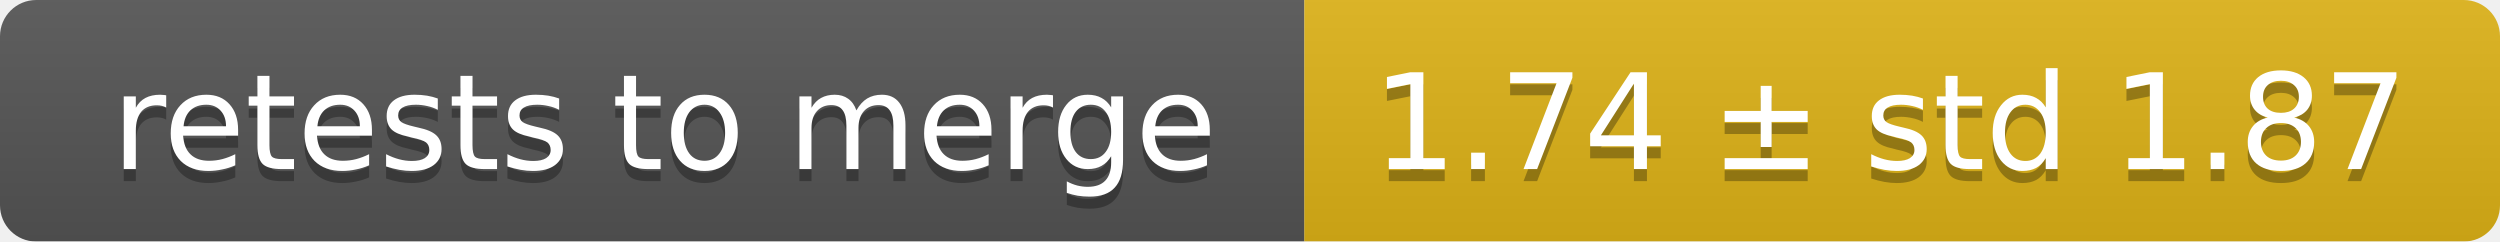
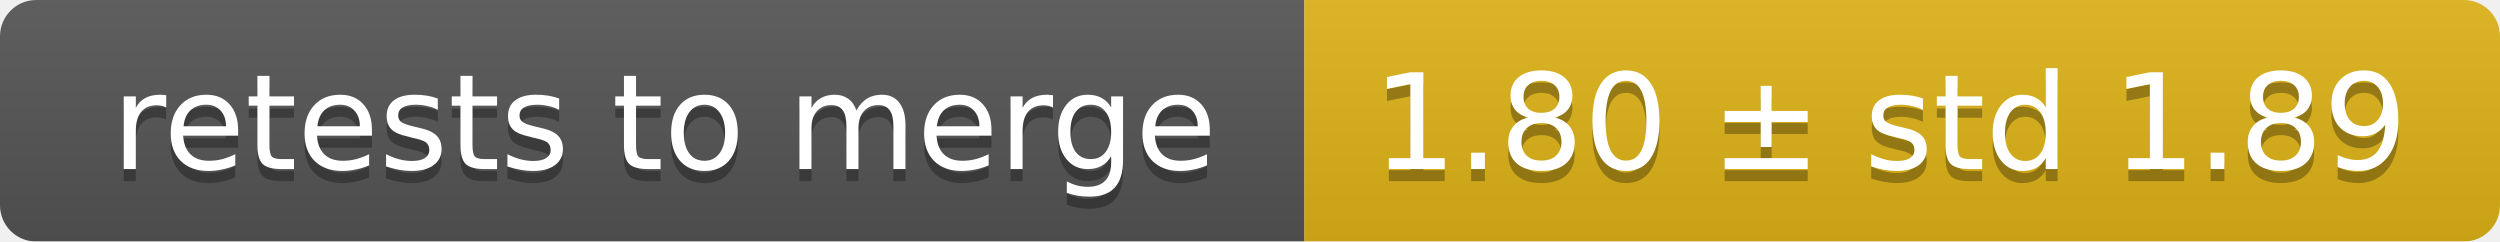
<svg xmlns="http://www.w3.org/2000/svg" width="207" height="20">
  <linearGradient id="smooth" x2="0" y2="100%">
    <stop offset="0" stop-color="#bbb" stop-opacity=".1" />
    <stop offset="1" stop-opacity=".1" />
  </linearGradient>
  <mask id="round">
    <rect width="207" height="20" rx="3" fill="#fff" />
  </mask>
  <g mask="url(#round)">
    <rect width="108" height="20" fill="#555" />
    <rect x="108" width="99" height="20" fill="#dfb317" />
    <rect width="207" height="20" fill="url(#smooth)" />
  </g>
  <g fill="#fff" text-anchor="middle" font-family="DejaVu Sans,Verdana,Geneva,sans-serif" font-size="11">
    <text x="55" y="15" fill="#010101" fill-opacity=".3">retests to merge</text>
    <text x="55" y="14">retests to merge</text>
-     <text x="156.5" y="15" fill="#010101" fill-opacity=".3">1.74 ± std 1.87</text>
-     <text x="156.5" y="14">1.74 ± std 1.87</text>
+     <text x="156.5" y="15" fill="#010101" fill-opacity=".3">1.80 ± std 1.89</text>
+     <text x="156.5" y="14">1.80 ± std 1.89</text>
  </g>
</svg>
